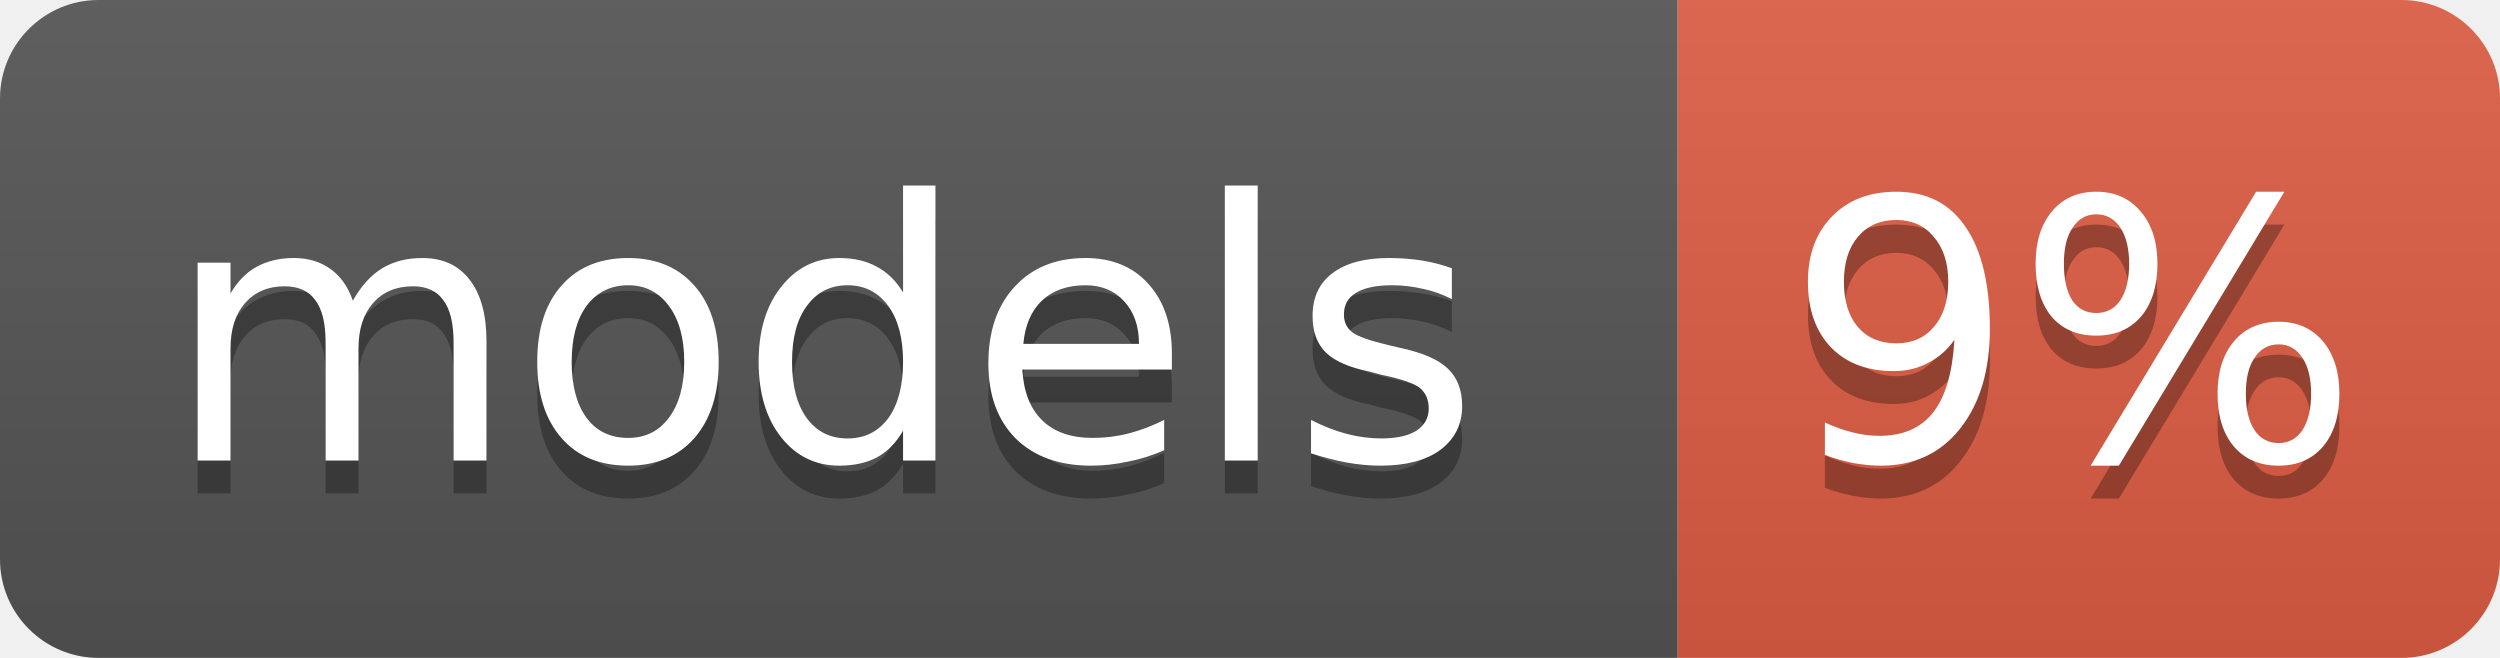
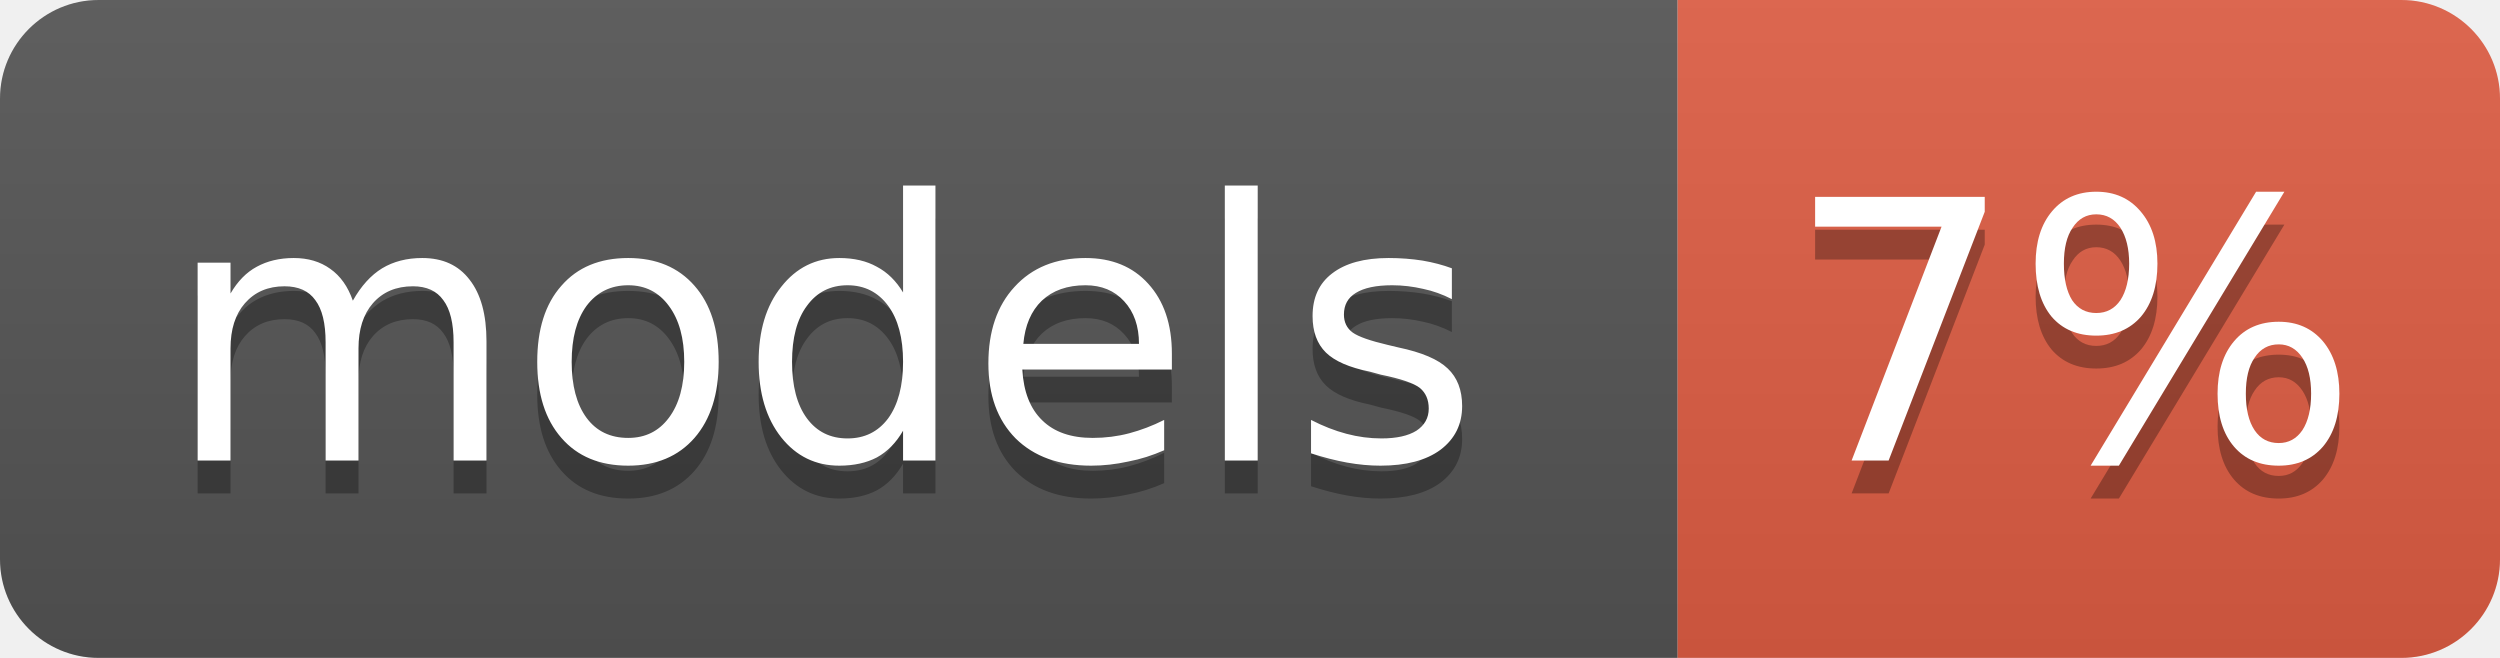
<svg xmlns="http://www.w3.org/2000/svg" width="76" height="20">
  <linearGradient id="b" x2="0" y2="100%">
    <stop offset="0" stop-color="#bbb" stop-opacity=".1" />
    <stop offset="1" stop-opacity=".1" />
  </linearGradient>
  <clipPath id="a">
    <rect width="76" height="20" rx="3" fill="#fff" />
  </clipPath>
  <g clip-path="url(#a)">
    <rect width="51" height="20" fill="#555" />
    <rect x="51" width="25" height="20" fill="#e05d44" />
    <rect width="76" height="20" fill="url(#b)" />
  </g>
  <g fill="#fff" text-anchor="middle" font-family="DejaVu Sans,Verdana,Geneva,sans-serif" font-size="11">
    <text x="25" y="15" fill="#010101" fill-opacity=".3">models</text>
    <text x="25" y="14">models</text>
-     <text x="63" y="15" fill="#010101" fill-opacity=".3">9%</text>
-     <text x="63" y="14">9%</text>
+     <text x="63" y="15" fill="#010101" fill-opacity=".3">7%</text>
+     <text x="63" y="14">7%</text>
  </g>
</svg>
